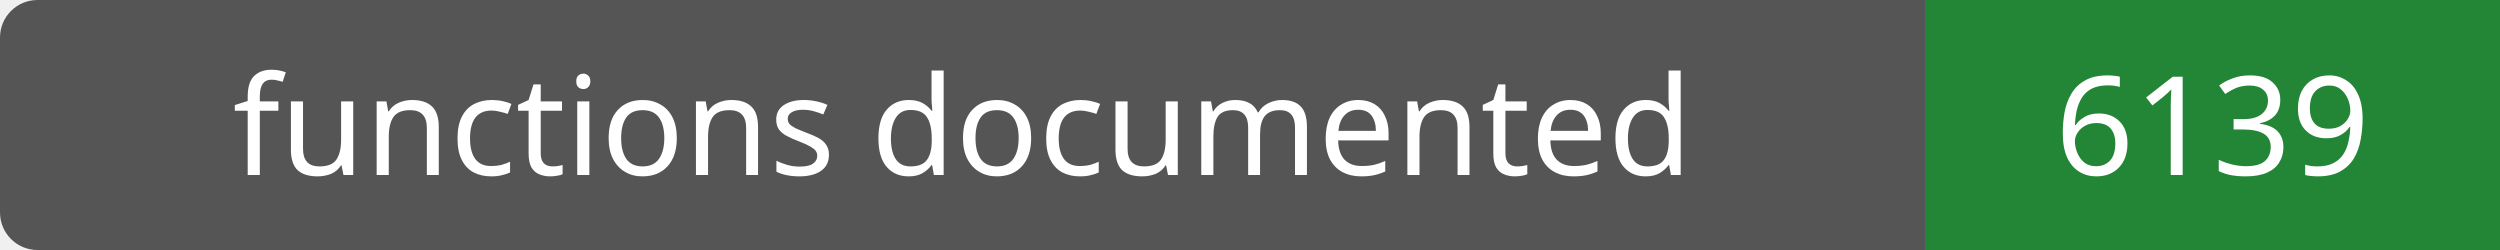
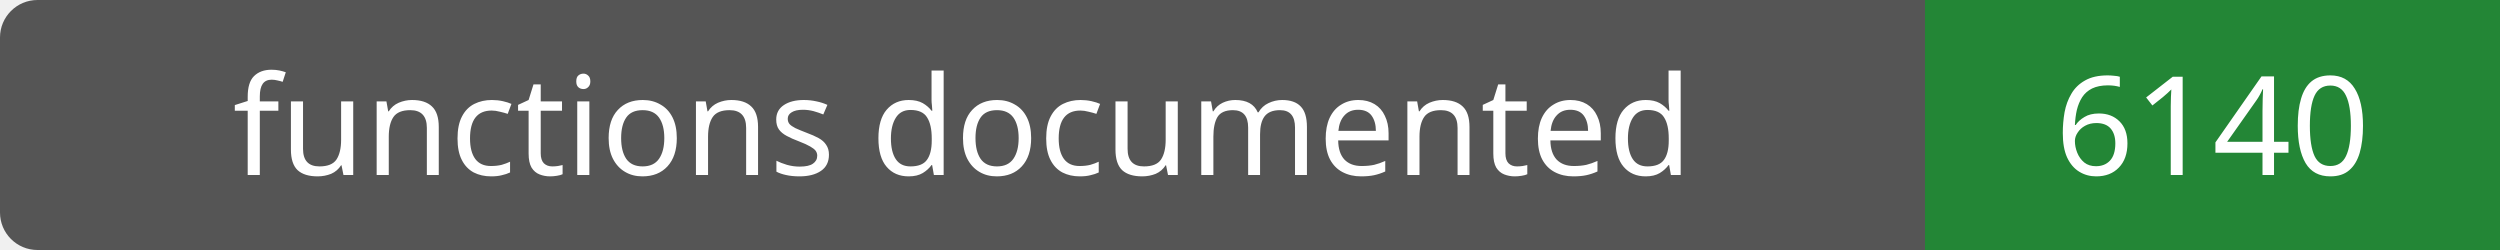
- <svg xmlns="http://www.w3.org/2000/svg" width="200" height="20" role="img" aria-label="functions documented: 6139">
+ <svg xmlns="http://www.w3.org/2000/svg" width="200" height="20" role="img" aria-label="functions documented: 6140">
  <rect width="200" height="20" rx="3" fill="#555" />
  <path fill="#238636" d="M154 0h46v20H154z" />
  <g fill="#fff" text-anchor="middle" font-family="Verdana,sans-serif" font-size="11">
    <text x="77.0" y="14">functions documented</text>
-     <text x="177.0" y="14">6139</text>
+     <text x="177.0" y="14">6140</text>
  </g>
</svg>
